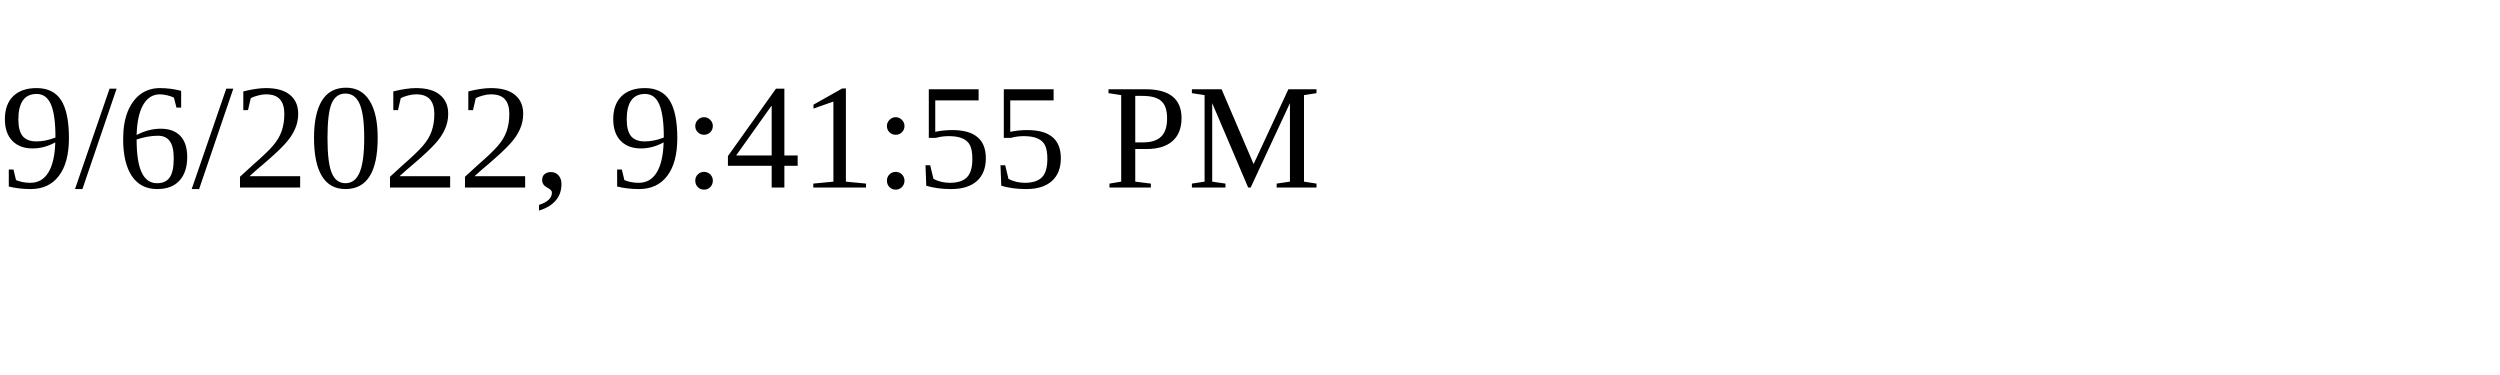
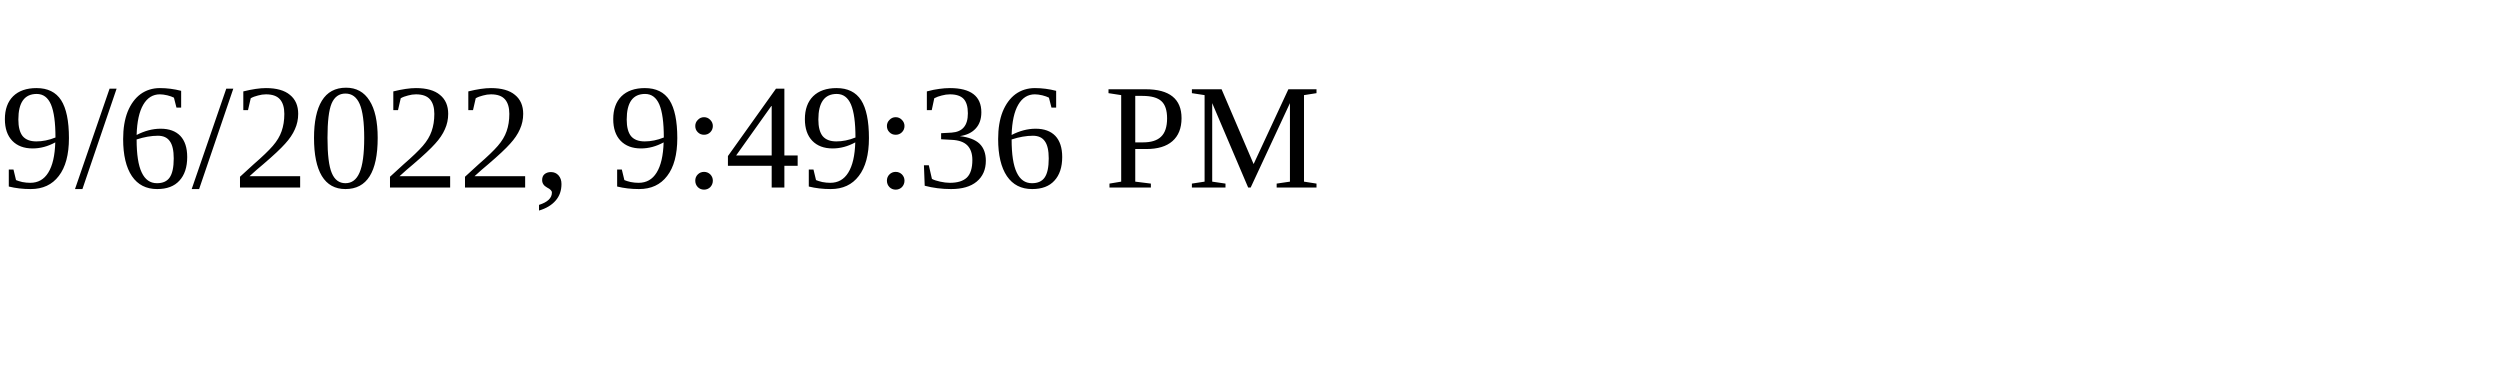
<svg xmlns="http://www.w3.org/2000/svg" height="30" width="200">
-   <text x="0" y="15">9/6/2022, 9:41:55 PM</text>
+   <text x="0" y="15">9/6/2022, 9:49:36 PM</text>
</svg>
